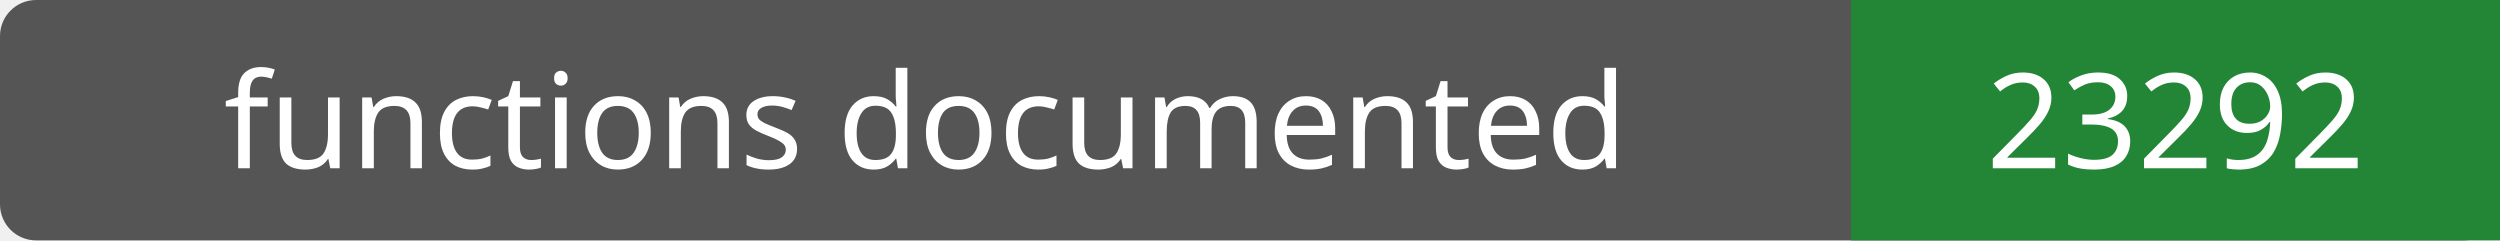
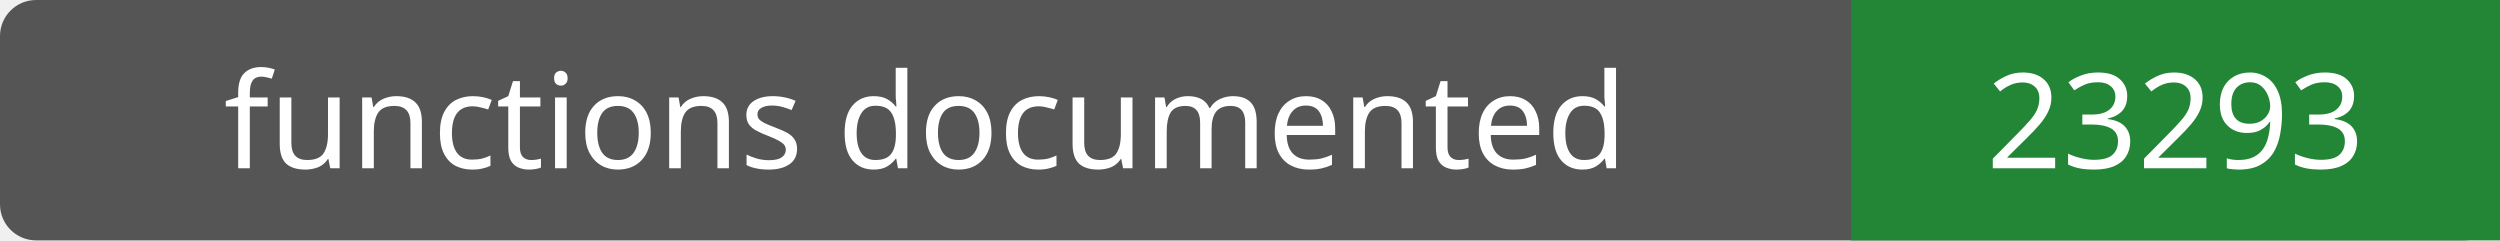
- <svg xmlns="http://www.w3.org/2000/svg" width="208" height="20" role="img" aria-label="functions documented: 23292">
+ <svg xmlns="http://www.w3.org/2000/svg" width="208" height="20" role="img" aria-label="functions documented: 23293">
  <rect width="208" height="20" rx="3" fill="#555" />
  <path fill="#238636" d="M154 0h54v20H154z" />
  <g fill="#fff" text-anchor="middle" font-family="Verdana,sans-serif" font-size="11">
    <text x="77.0" y="14">functions documented</text>
-     <text x="181.0" y="14">23292</text>
+     <text x="181.0" y="14">23293</text>
  </g>
</svg>
